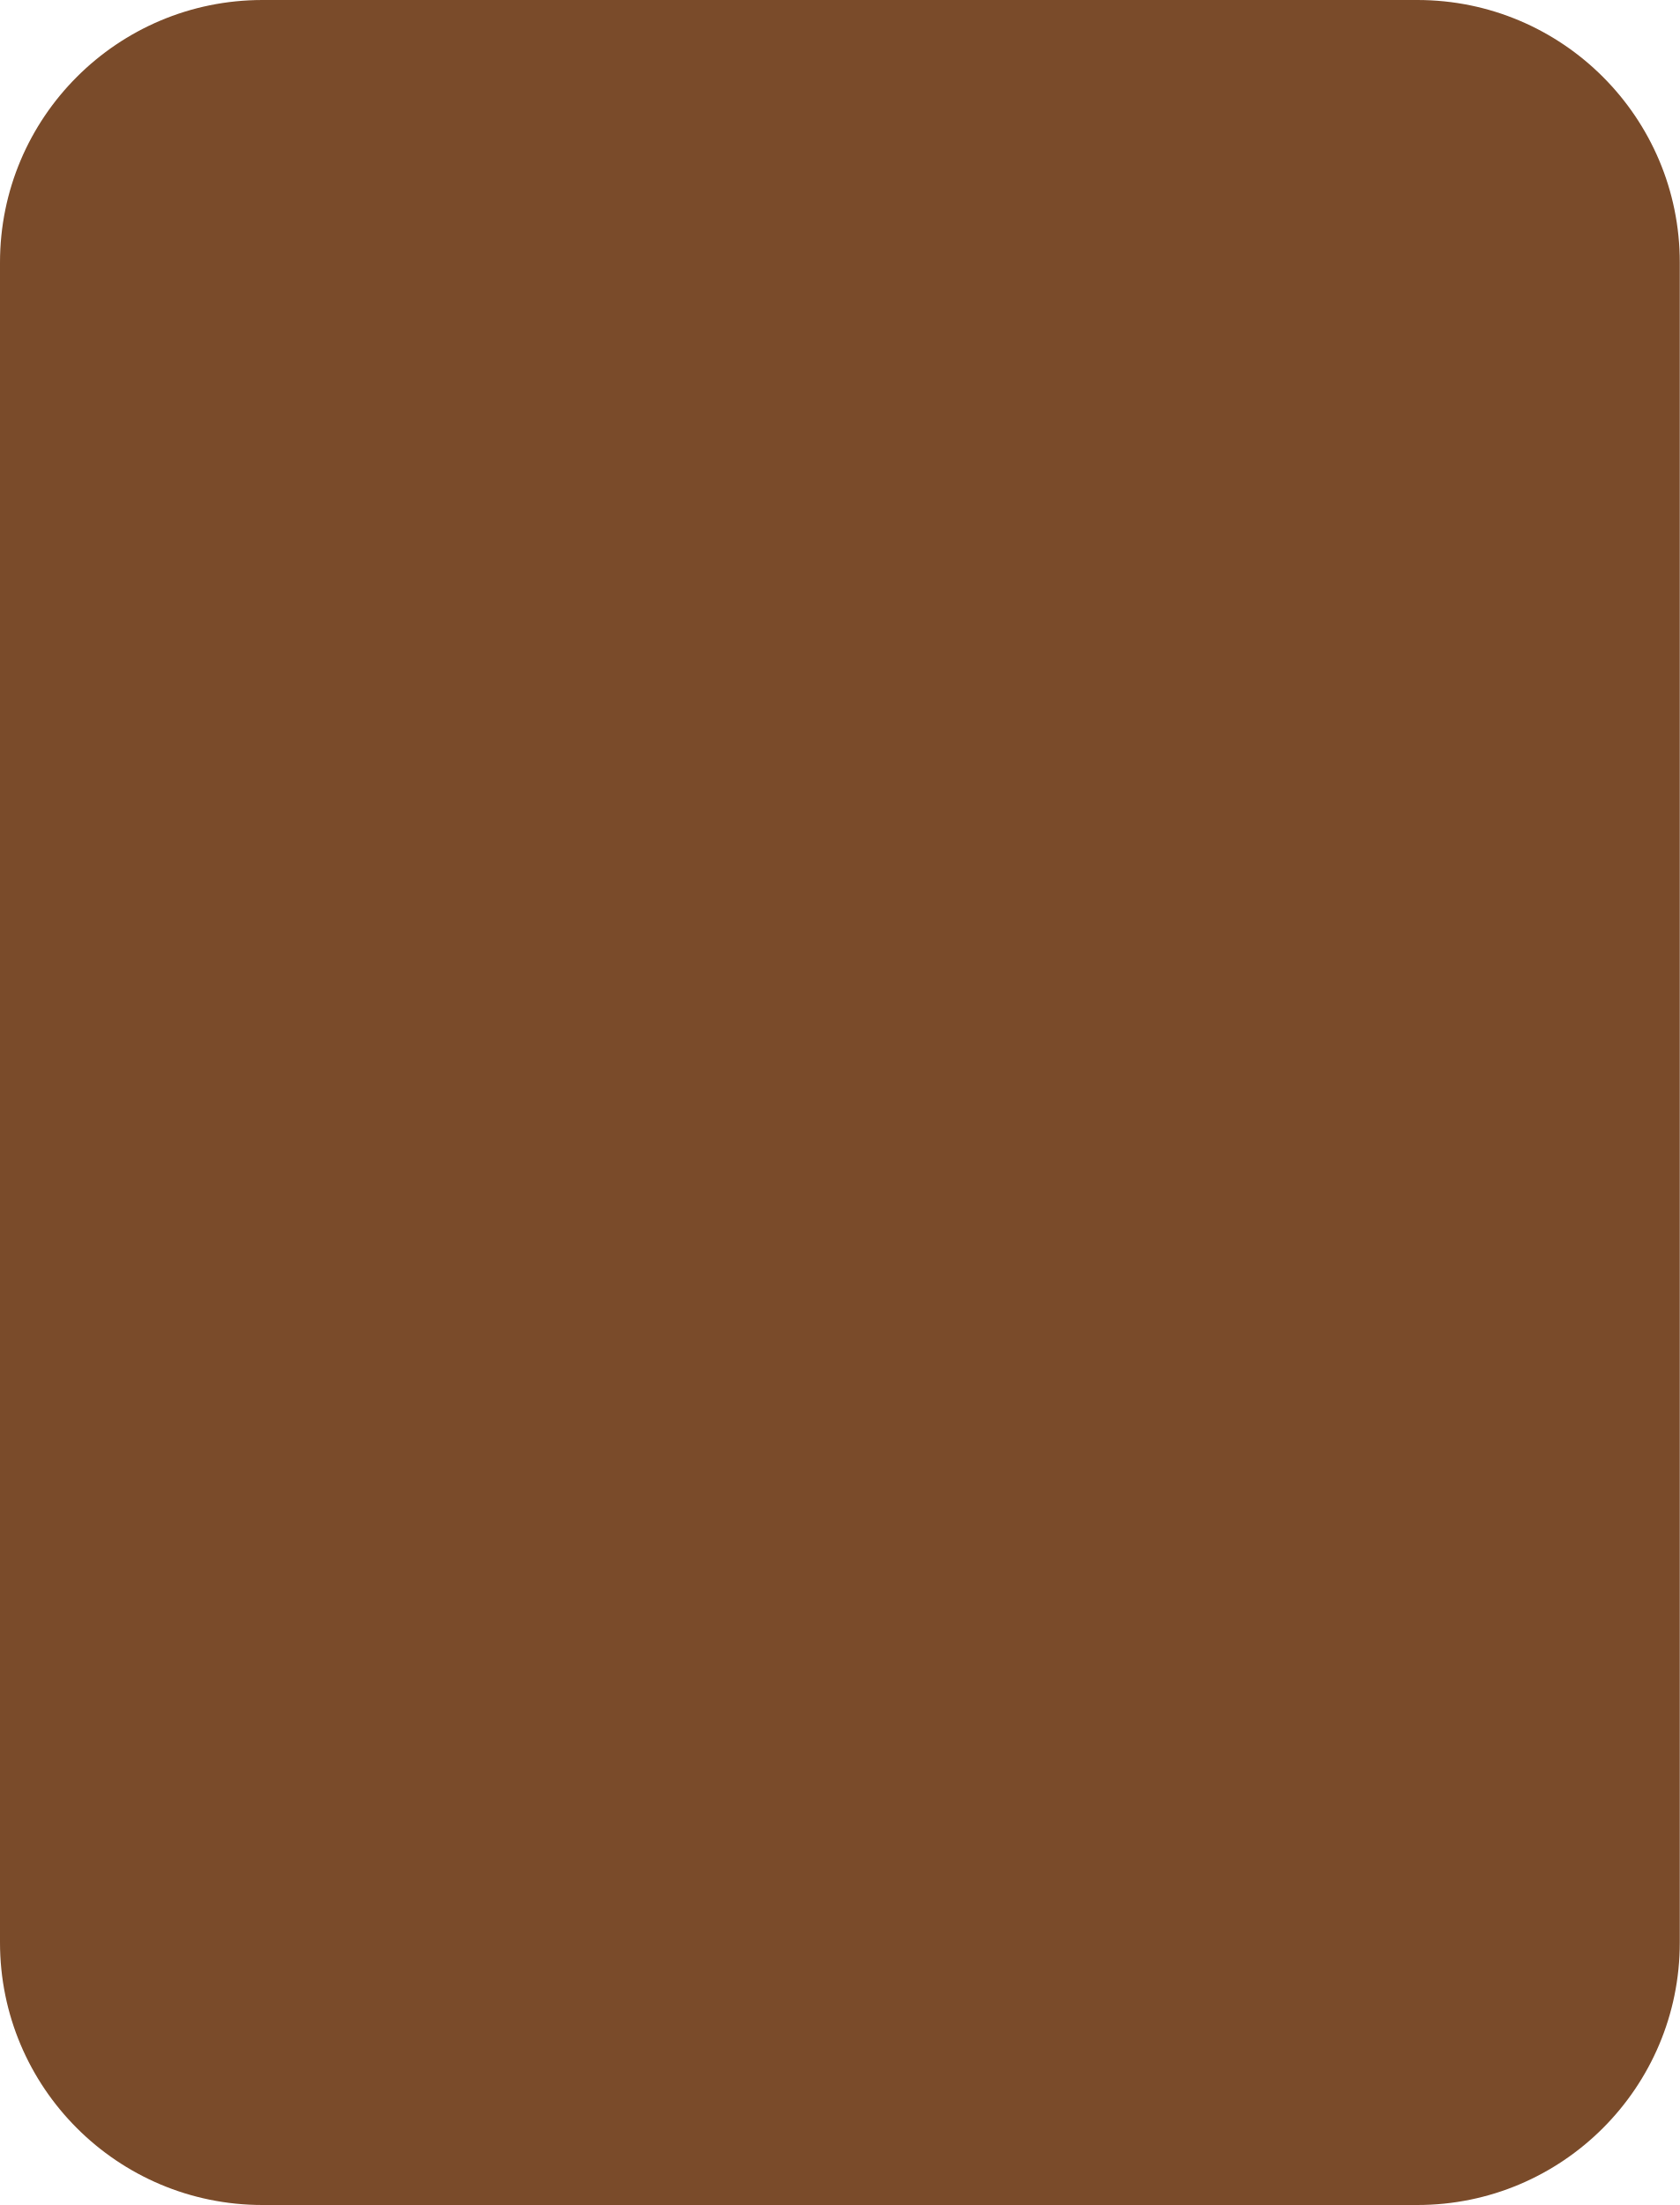
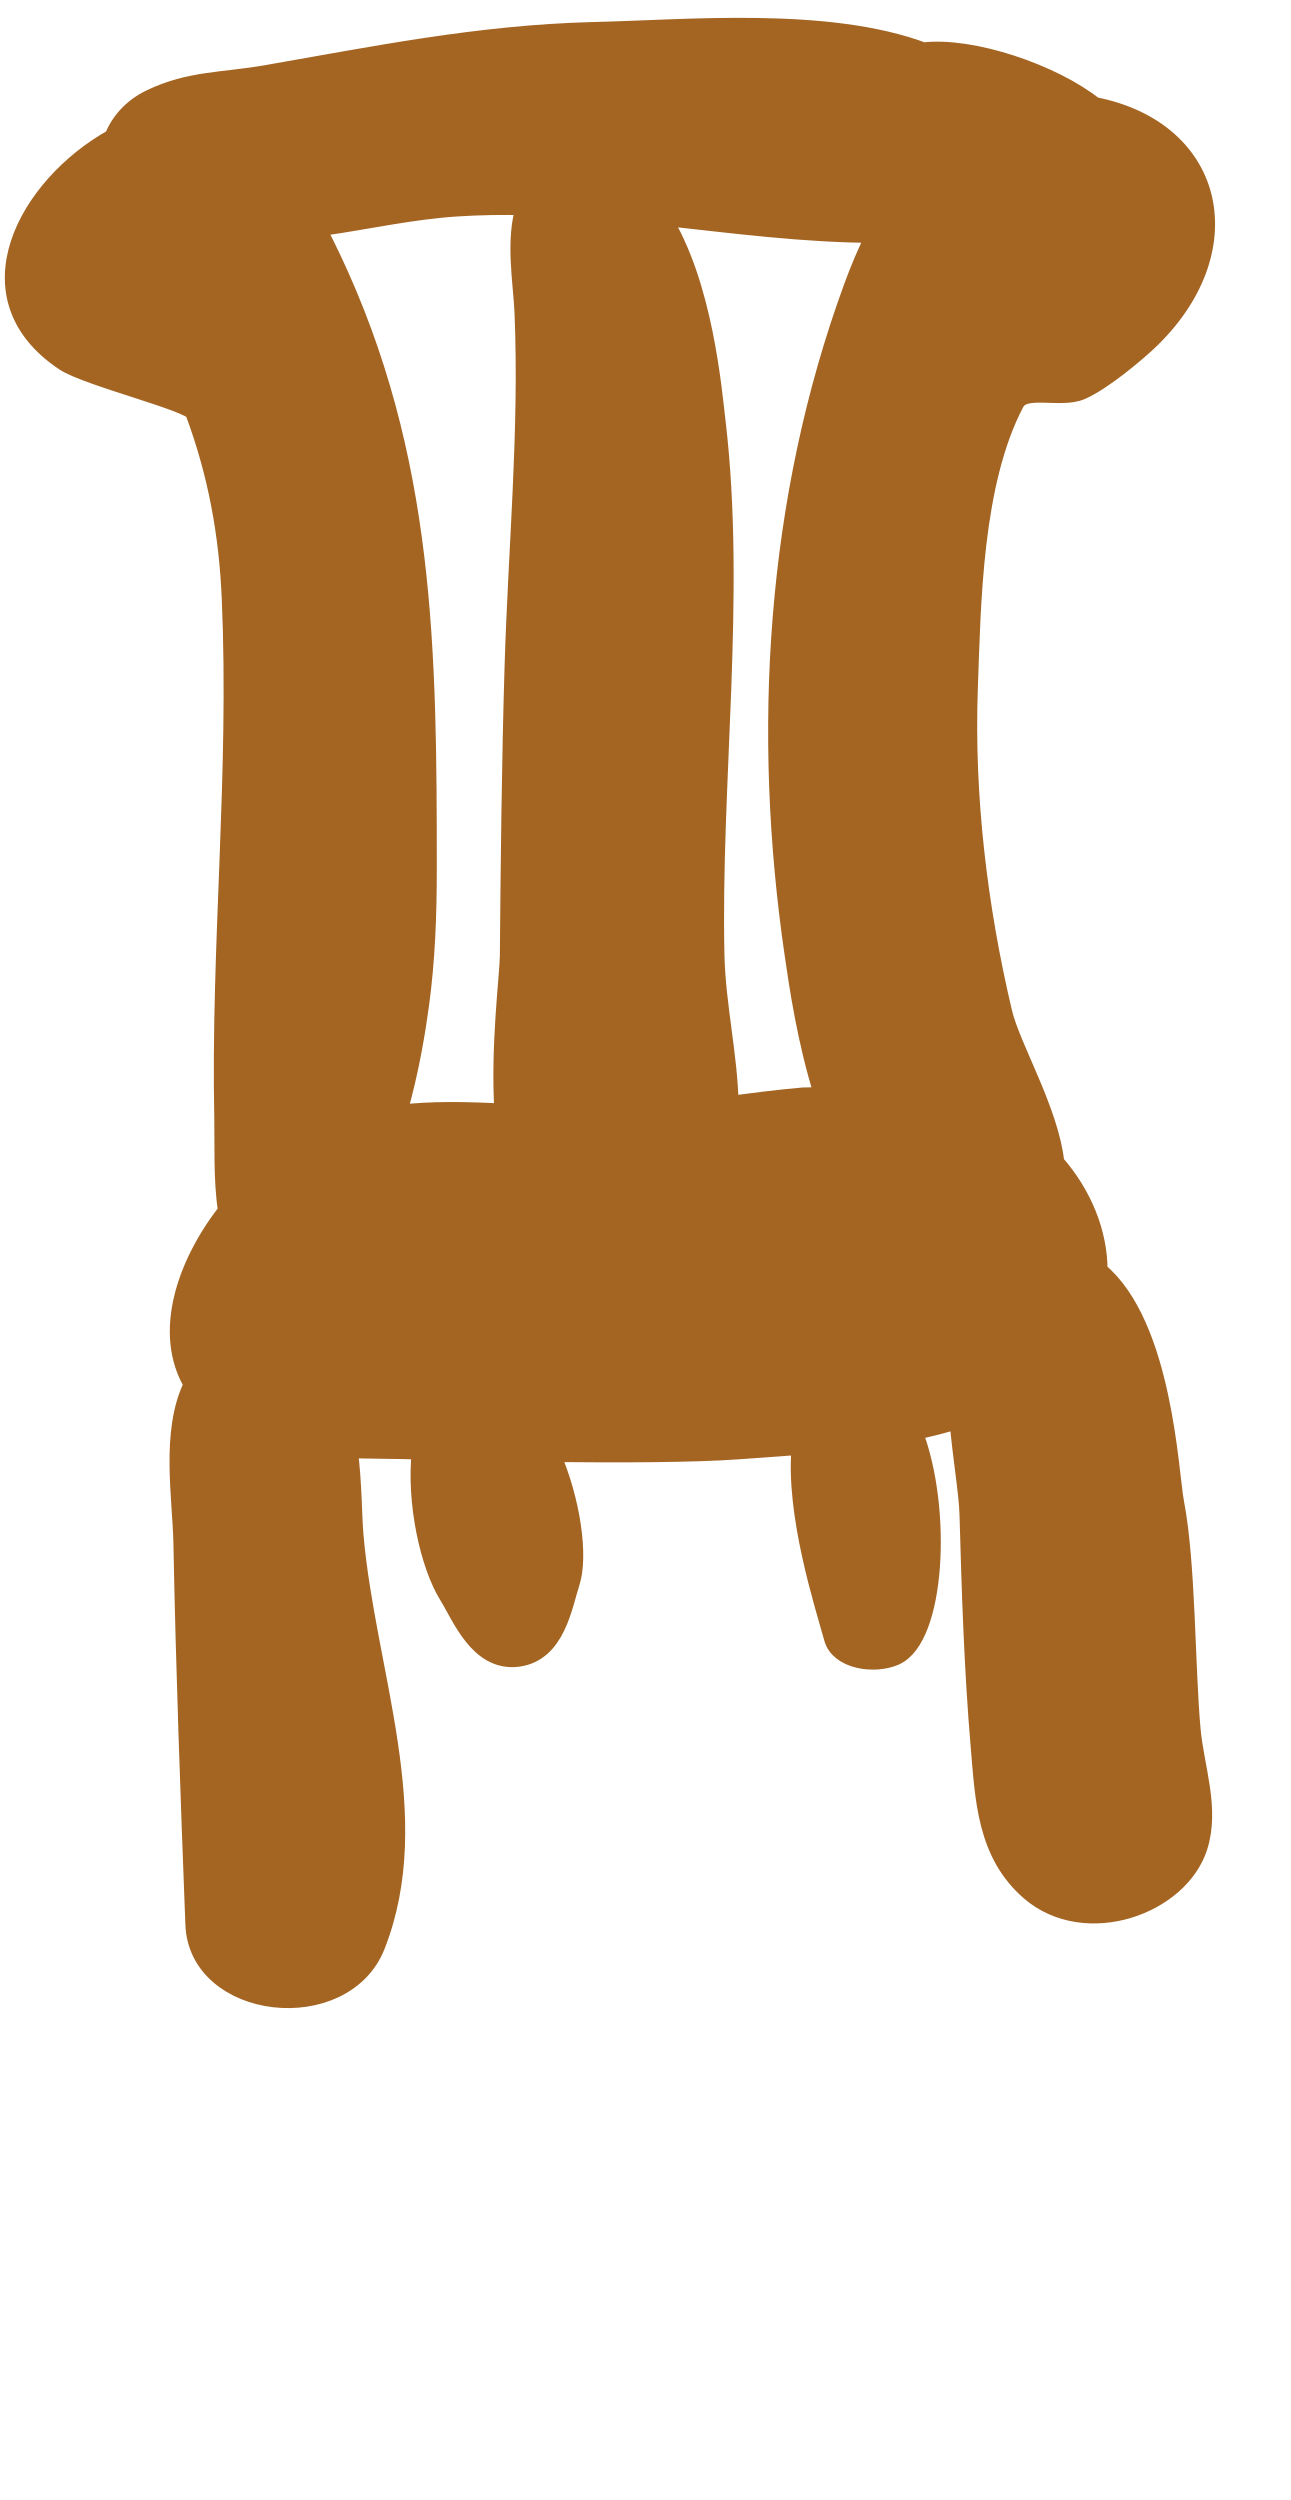
- <svg xmlns="http://www.w3.org/2000/svg" viewBox="0 0 64 84" width="64" height="84">
-   <rect width="64" height="84" rx="10" fill="#7a4b2a" />
+ <svg xmlns="http://www.w3.org/2000/svg" data-vector95-version="1.3.2" data-vector95-format="3" width="64" height="124" viewBox="0 0 64 124">
+   <g id="layer-4fba6c41-6810-43da-98b4-bc7d92db813b" data-name="Artwork" data-locked="false" opacity="1" transform="">
+     <path transform="translate(0.00528738 0.1742062) rotate(0) scale(0.9928182 0.867911)" data-vector95-seam-stroke="1" d="M28.454 90.274C28.087 91.555 27.738 94.252 25.877 94.551C23.962 94.858 23.067 92.174 22.439 91.024C21.496 89.297 20.783 85.678 21.071 82.713C20.703 82.702 20.382 82.692 20.117 82.683C19.501 82.663 18.483 82.672 17.366 82.624C17.581 84.531 17.569 86.409 17.654 87.53C18.246 95.349 21.288 103.618 18.728 111.03C17.127 115.668 9.922 114.768 9.756 109.78C9.514 102.531 9.279 95.281 9.159 88.03C9.116 85.404 8.512 81.611 9.671 78.918C8.171 76.019 9.274 72.097 11.385 68.99C11.147 67.238 11.225 65.131 11.2 63.718C11.02 53.738 11.959 44.071 11.572 33.968C11.431 30.285 10.887 26.891 9.754 23.391C9.569 22.818 4.377 21.365 3.254 20.508C-1.659 16.762 1.412 10.365 5.701 7.645C6.022 6.725 6.638 5.911 7.556 5.404C9.484 4.339 11.156 4.448 13.306 4.02C18.808 2.924 23.916 1.735 29.556 1.561C34.3 1.441 41.306 0.664 46.113 2.729C46.116 2.728 46.119 2.727 46.121 2.726C48.502 2.39 52.539 3.944 54.616 5.835C60.797 7.201 62.084 14.237 57.27 19.398C56.664 20.047 55.053 21.606 53.983 22.148C52.97 22.661 51.126 21.832 50.654 22.864C48.568 27.421 48.499 34.236 48.346 39.148C48.155 45.291 48.818 51.636 50.063 57.648C50.473 59.625 52.386 63.258 52.666 66.229C54.035 68.016 54.827 70.225 54.827 72.404C58.078 75.478 58.368 83.98 58.646 85.633C59.238 89.141 59.189 95.045 59.475 98.633C59.651 100.83 60.442 103.163 59.816 105.383C58.866 108.752 54.241 110.623 51.517 107.952C49.304 105.783 49.214 102.63 48.99 99.633C48.661 95.225 48.538 90.803 48.431 86.383C48.4 85.078 48.079 83.067 47.927 80.919C47.168 81.196 46.383 81.423 45.583 81.611C47.08 86.042 46.711 93.458 44.663 94.485C43.694 94.97 41.97 94.723 41.663 93.447C41.201 91.523 39.714 86.289 40.049 82.433C38.952 82.534 37.881 82.612 36.867 82.698C34.697 82.882 30.956 82.894 27.479 82.851C28.5 85.532 28.896 88.728 28.454 90.274ZM40.117 62.448C40.463 62.441 40.818 62.431 41.18 62.421C40.315 59.298 39.918 56.11 39.699 54.398C38.068 41.689 38.739 28.374 42.654 16.161C42.976 15.153 43.344 14.149 43.772 13.18C40.201 13.175 36.611 12.631 32.997 12.179C35.099 15.949 35.555 22.059 35.746 23.907C36.766 33.803 35.494 44.591 35.688 54.407C35.745 57.251 36.35 60.106 36.396 62.941C37.635 62.756 38.874 62.571 40.117 62.448ZM25.467 54.407C25.508 48.907 25.558 43.406 25.702 37.907C25.878 31.138 26.445 24.44 26.199 17.657C26.138 15.984 25.732 13.541 26.273 11.597C25.12 11.567 23.964 11.585 22.806 11.671C20.532 11.841 18.306 12.415 16.056 12.783C15.96 12.799 15.865 12.809 15.77 12.816C16.028 13.362 16.268 13.917 16.496 14.468C21.257 25.951 21.314 37.034 21.317 49.468C21.317 52.054 21.237 54.649 20.931 57.218C20.768 58.594 20.445 60.984 19.817 63.453C21.576 63.205 23.398 63.264 25.198 63.372C24.986 59.621 25.459 55.532 25.467 54.407Z" fill="#a46422" stroke="#a46422" stroke-width="1" opacity="1" stroke-linecap="round" stroke-linejoin="round" fill-rule="nonzero" fill-opacity="1" stroke-opacity="1" stroke-dasharray="none" stroke-dashoffset="0" />
+   </g>
</svg>
